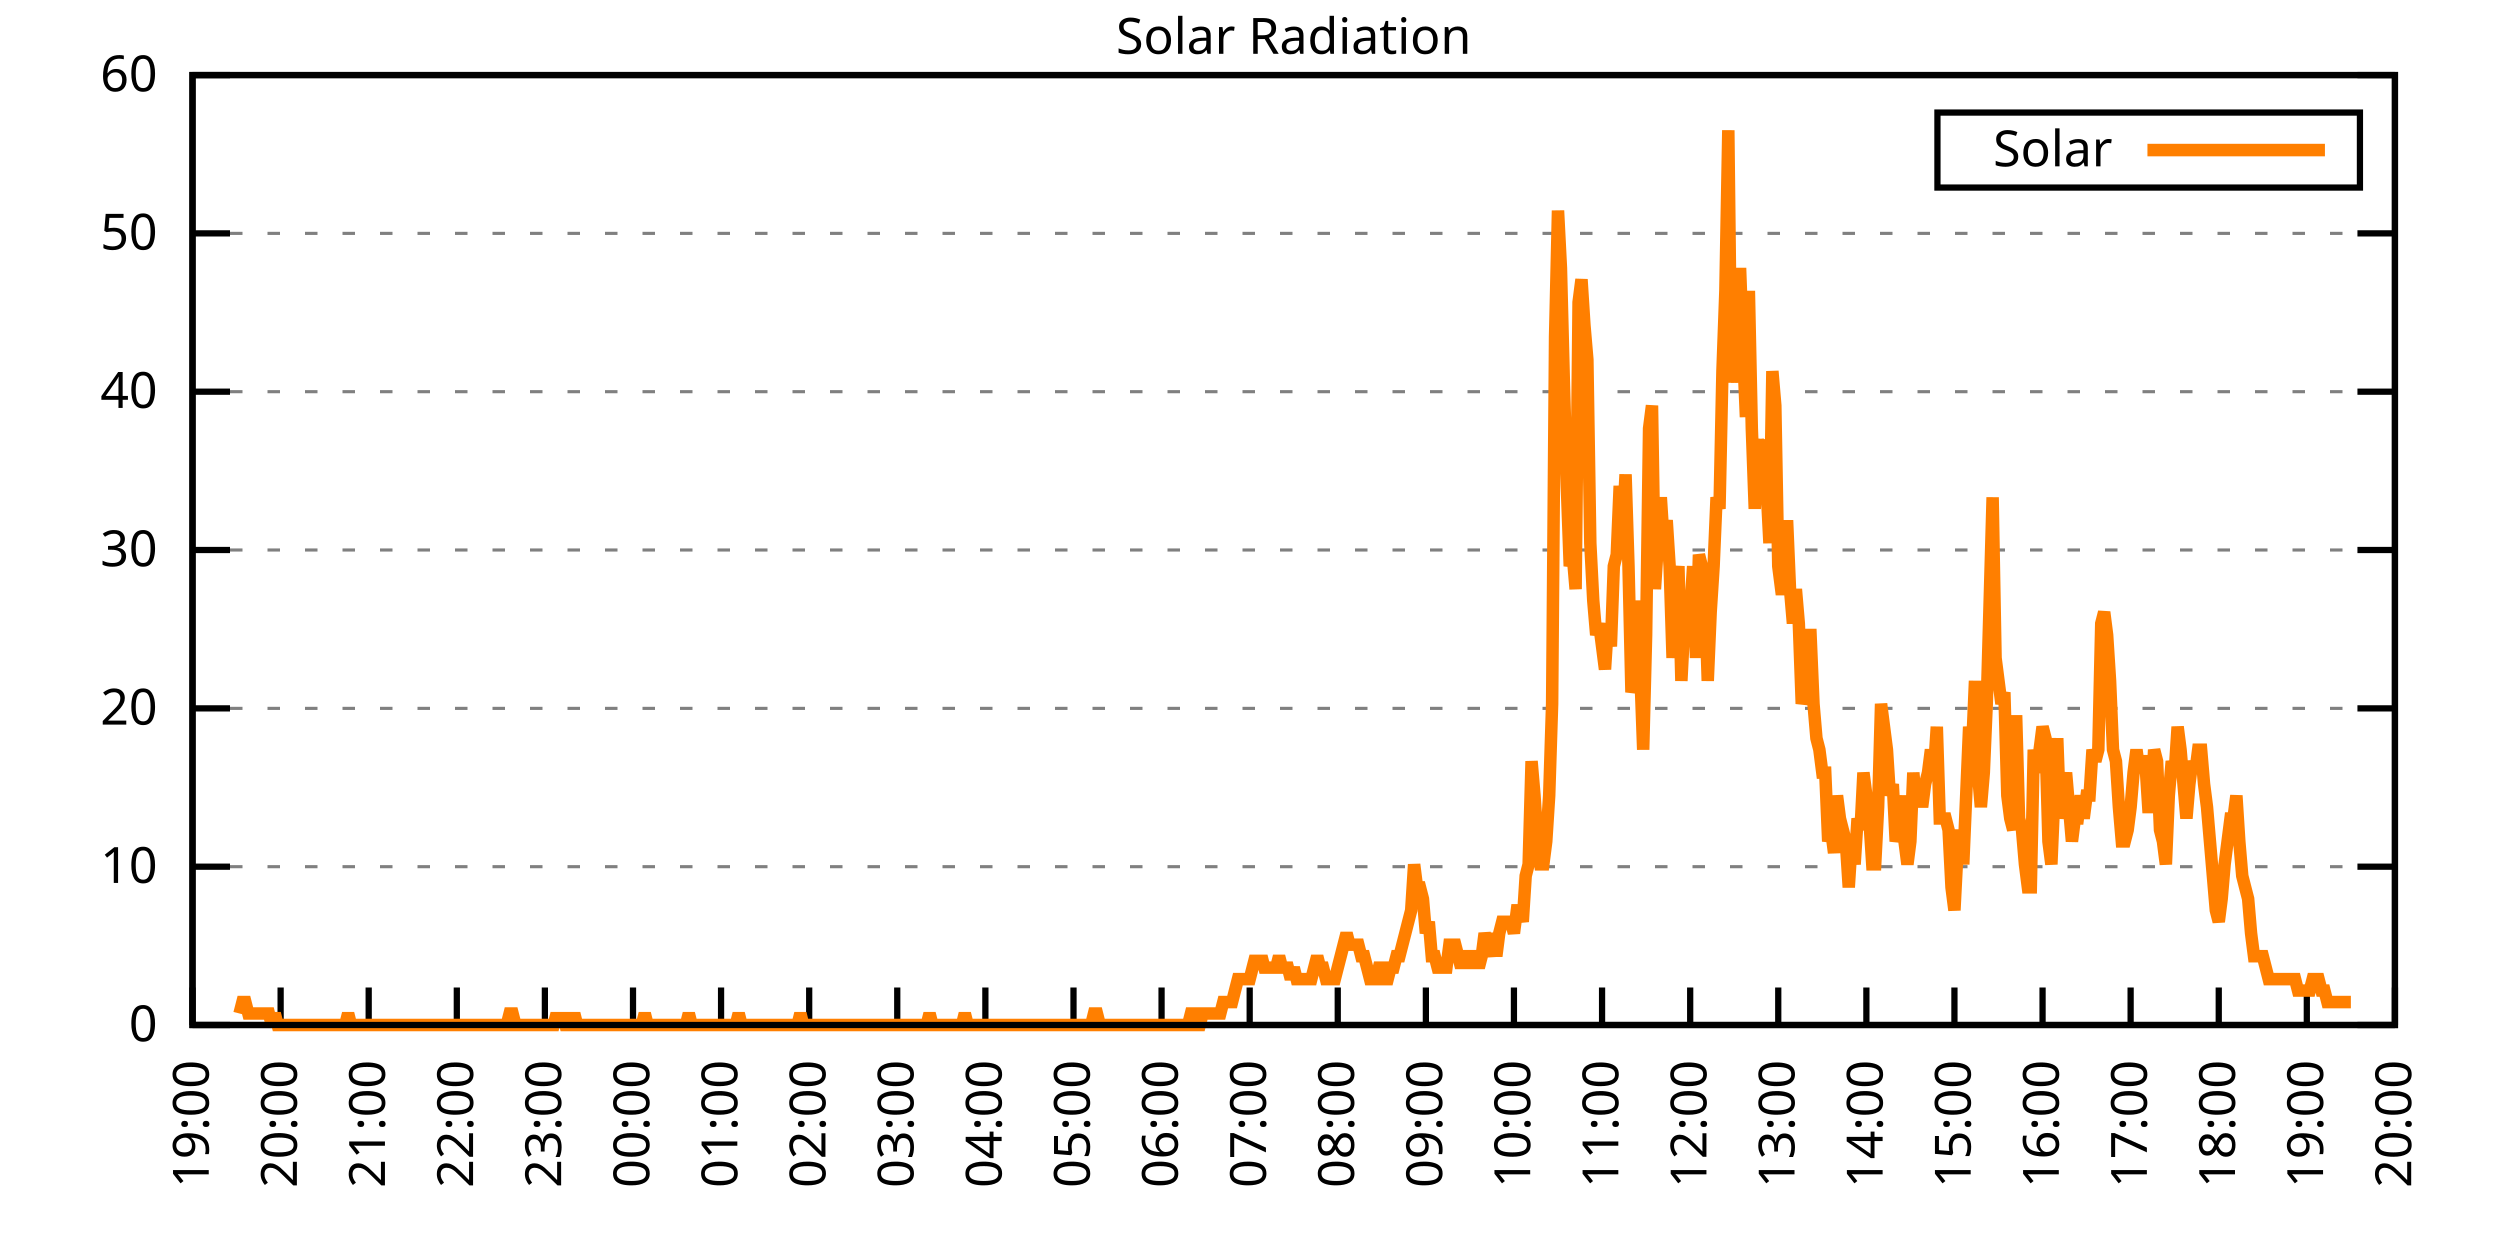
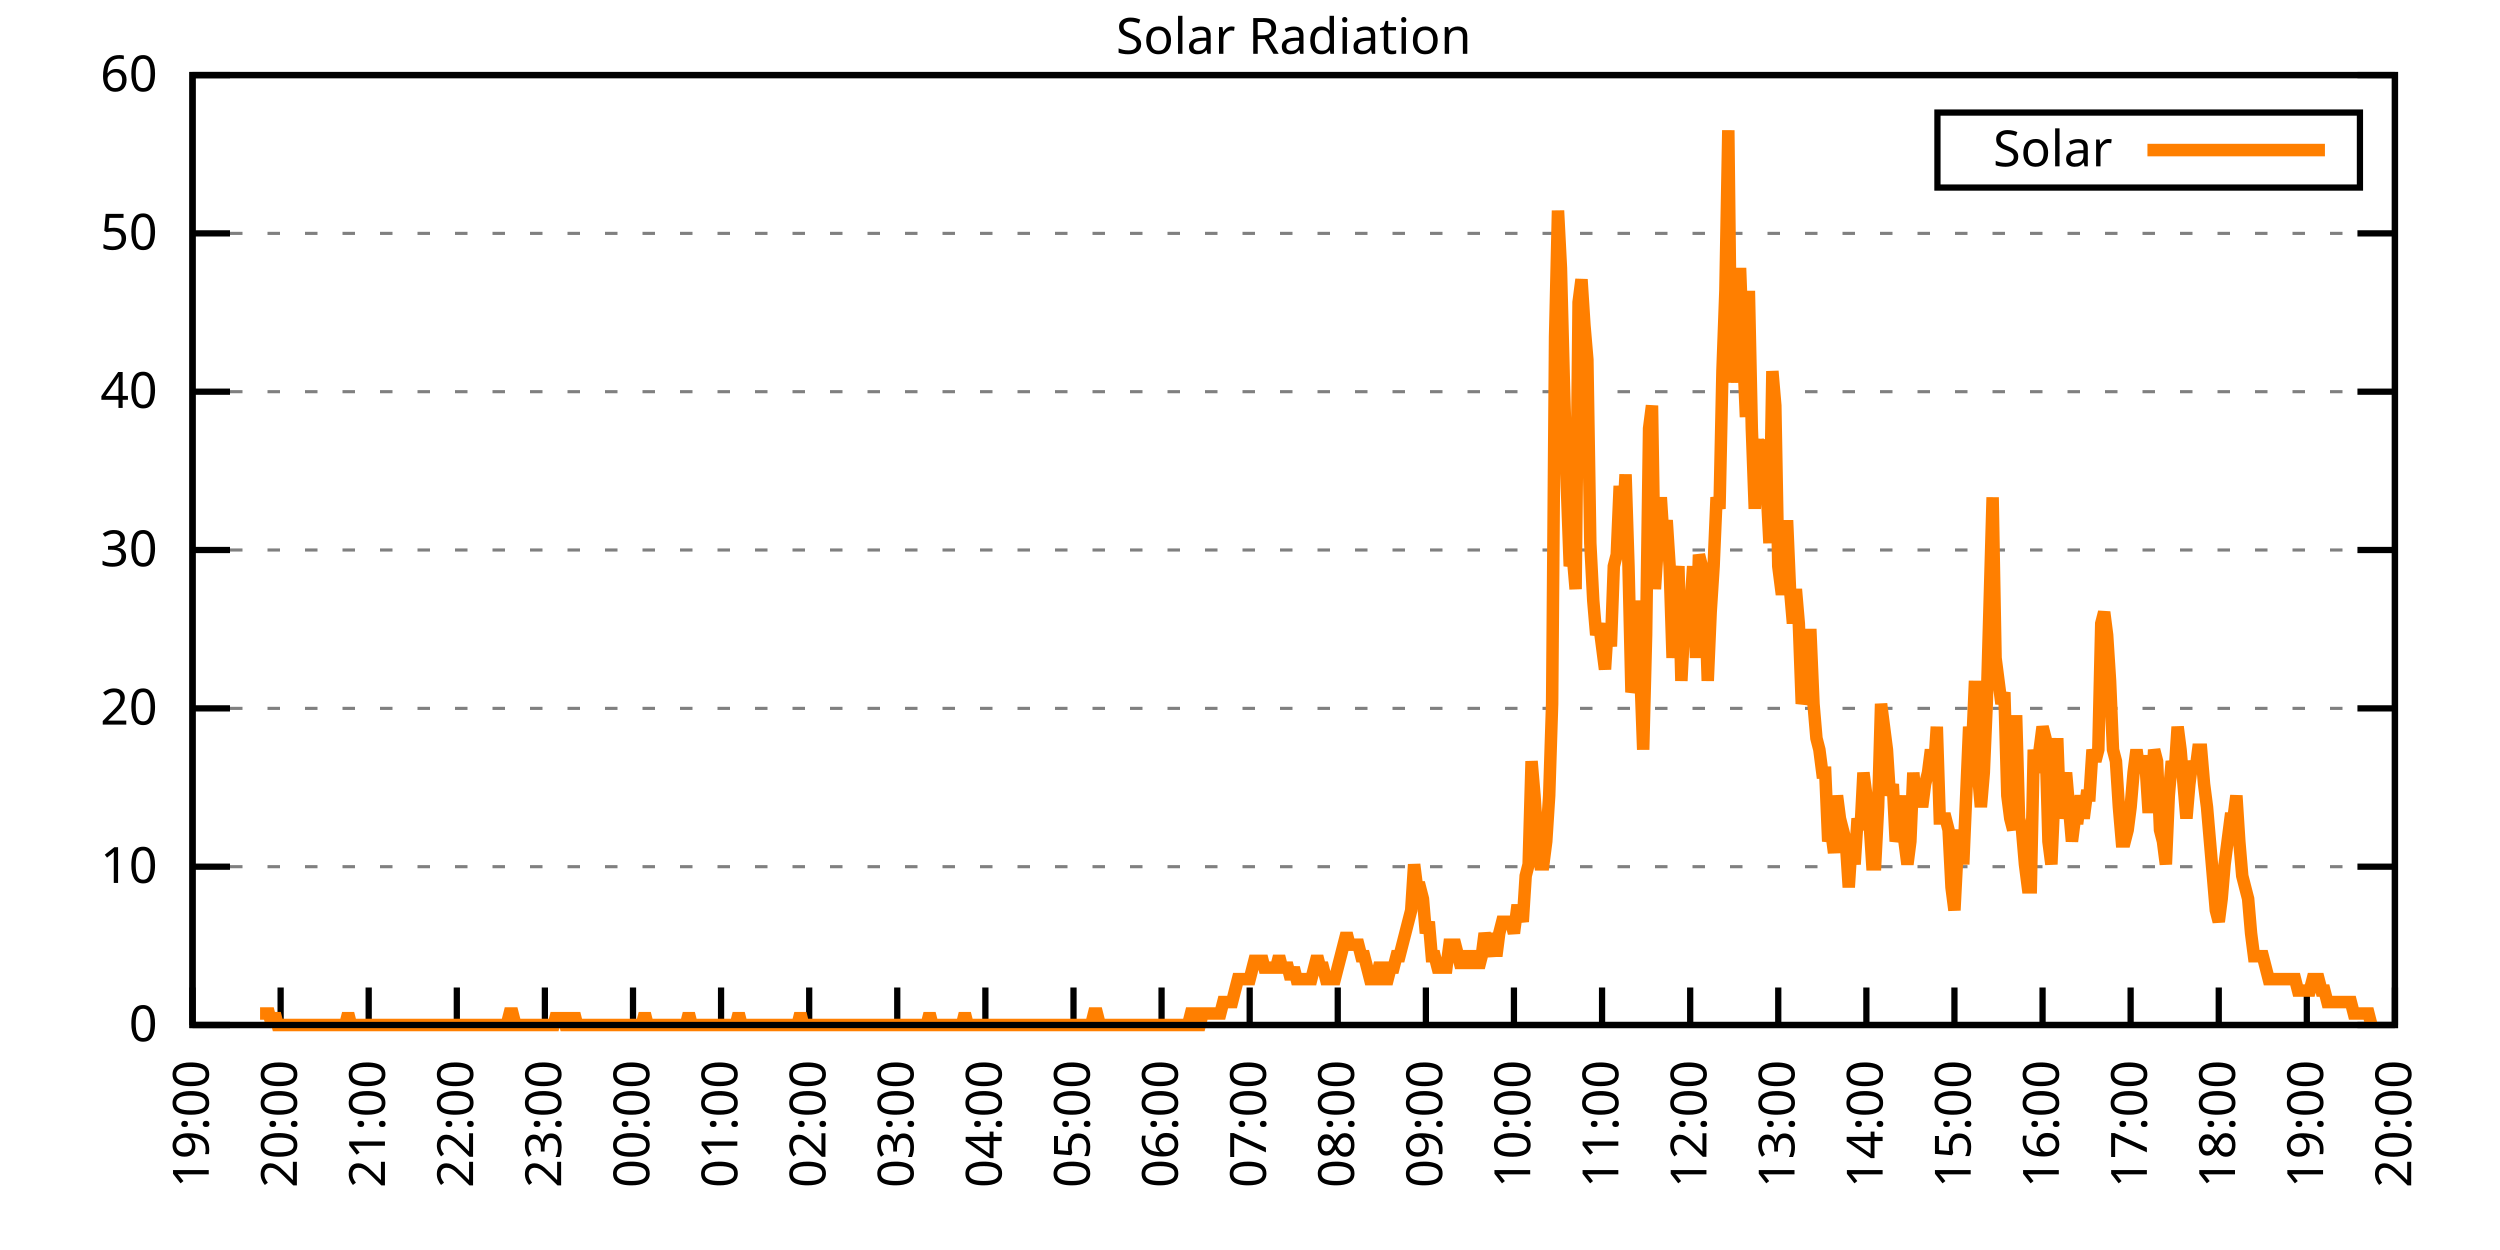
<svg xmlns="http://www.w3.org/2000/svg" xmlns:xlink="http://www.w3.org/1999/xlink" width="400" height="200" viewBox="0 0 400 200">
  <g id="gnuplot_canvas">
    <rect x="0" y="0" width="400" height="200" fill="none" />
    <defs>
      <circle id="gpDot" r="0.5" stroke-width="0.5" stroke="currentColor" />
      <path id="gpPt0" stroke-width="0.333" stroke="currentColor" d="M-1,0 h2 M0,-1 v2" />
      <path id="gpPt1" stroke-width="0.333" stroke="currentColor" d="M-1,-1 L1,1 M1,-1 L-1,1" />
      <path id="gpPt2" stroke-width="0.333" stroke="currentColor" d="M-1,0 L1,0 M0,-1 L0,1 M-1,-1 L1,1 M-1,1 L1,-1" />
      <rect id="gpPt3" stroke-width="0.333" stroke="currentColor" x="-1" y="-1" width="2" height="2" />
      <rect id="gpPt4" stroke-width="0.333" stroke="currentColor" fill="currentColor" x="-1" y="-1" width="2" height="2" />
      <circle id="gpPt5" stroke-width="0.333" stroke="currentColor" cx="0" cy="0" r="1" />
      <use xlink:href="#gpPt5" id="gpPt6" fill="currentColor" stroke="none" />
      <path id="gpPt7" stroke-width="0.333" stroke="currentColor" d="M0,-1.33 L-1.33,0.67 L1.33,0.67 z" />
      <use xlink:href="#gpPt7" id="gpPt8" fill="currentColor" stroke="none" />
      <use xlink:href="#gpPt7" id="gpPt9" stroke="currentColor" transform="rotate(180)" />
      <use xlink:href="#gpPt9" id="gpPt10" fill="currentColor" stroke="none" />
      <use xlink:href="#gpPt3" id="gpPt11" stroke="currentColor" transform="rotate(45)" />
      <use xlink:href="#gpPt11" id="gpPt12" fill="currentColor" stroke="none" />
      <path id="gpPt13" stroke-width="0.333" stroke="currentColor" d="M0,1.330 L1.265,0.411 L0.782,-1.067 L-0.782,-1.076 L-1.265,0.411 z" />
      <use xlink:href="#gpPt13" id="gpPt14" fill="currentColor" stroke="none" />
      <filter id="textbox" filterUnits="objectBoundingBox" x="0" y="0" height="1" width="1">
        <feFlood flood-color="white" flood-opacity="1" result="bgnd" />
        <feComposite in="SourceGraphic" in2="bgnd" operator="atop" />
      </filter>
      <filter id="greybox" filterUnits="objectBoundingBox" x="0" y="0" height="1" width="1">
        <feFlood flood-color="lightgrey" flood-opacity="1" result="grey" />
        <feComposite in="SourceGraphic" in2="grey" operator="atop" />
      </filter>
    </defs>
    <g fill="none" color="white" stroke="currentColor" stroke-width="1.00" stroke-linecap="butt" stroke-linejoin="miter">
</g>
    <g fill="none" color="black" stroke="currentColor" stroke-width="1.00" stroke-linecap="butt" stroke-linejoin="miter">
      <g stroke="none" shape-rendering="crispEdges">
        <polygon fill="rgb(255, 255, 255)" points="30.80,164.00 383.18,164.00 383.18,12.02 30.80,12.02 " />
      </g>
    </g>
    <g fill="none" color="black" stroke="currentColor" stroke-width="1.00" stroke-linecap="butt" stroke-linejoin="miter">
</g>
    <g fill="none" color="black" stroke="black" stroke-width="0.50" stroke-linecap="butt" stroke-linejoin="miter">
</g>
    <g fill="none" color="gray" stroke="currentColor" stroke-width="0.50" stroke-linecap="butt" stroke-linejoin="miter">
      <path stroke="gray" stroke-dasharray="2,4" class="gridline" d="M30.80,164.00 L383.19,164.00  " />
    </g>
    <g fill="none" color="gray" stroke="gray" stroke-width="1.00" stroke-linecap="butt" stroke-linejoin="miter">
</g>
    <g fill="none" color="black" stroke="currentColor" stroke-width="1.00" stroke-linecap="butt" stroke-linejoin="miter">
      <path stroke="black" d="M30.80,164.00 L36.80,164.00 M383.19,164.00 L377.19,164.00  " />
      <g transform="translate(25.20,166.60)" stroke="none" fill="black" font-family="Sans" font-size="8.00" text-anchor="end">
        <text>
          <tspan font-family="Sans"> 0</tspan>
        </text>
      </g>
    </g>
    <g fill="none" color="black" stroke="currentColor" stroke-width="1.00" stroke-linecap="butt" stroke-linejoin="miter">
</g>
    <g fill="none" color="black" stroke="black" stroke-width="0.50" stroke-linecap="butt" stroke-linejoin="miter">
</g>
    <g fill="none" color="gray" stroke="currentColor" stroke-width="0.50" stroke-linecap="butt" stroke-linejoin="miter">
      <path stroke="gray" stroke-dasharray="2,4" class="gridline" d="M30.80,138.67 L383.19,138.67  " />
    </g>
    <g fill="none" color="gray" stroke="gray" stroke-width="1.00" stroke-linecap="butt" stroke-linejoin="miter">
</g>
    <g fill="none" color="black" stroke="currentColor" stroke-width="1.00" stroke-linecap="butt" stroke-linejoin="miter">
      <path stroke="black" d="M30.80,138.67 L36.80,138.67 M383.19,138.67 L377.19,138.67  " />
      <g transform="translate(25.20,141.27)" stroke="none" fill="black" font-family="Sans" font-size="8.00" text-anchor="end">
        <text>
          <tspan font-family="Sans"> 10</tspan>
        </text>
      </g>
    </g>
    <g fill="none" color="black" stroke="currentColor" stroke-width="1.00" stroke-linecap="butt" stroke-linejoin="miter">
</g>
    <g fill="none" color="black" stroke="black" stroke-width="0.50" stroke-linecap="butt" stroke-linejoin="miter">
</g>
    <g fill="none" color="gray" stroke="currentColor" stroke-width="0.50" stroke-linecap="butt" stroke-linejoin="miter">
      <path stroke="gray" stroke-dasharray="2,4" class="gridline" d="M30.80,113.34 L383.19,113.34  " />
    </g>
    <g fill="none" color="gray" stroke="gray" stroke-width="1.00" stroke-linecap="butt" stroke-linejoin="miter">
</g>
    <g fill="none" color="black" stroke="currentColor" stroke-width="1.00" stroke-linecap="butt" stroke-linejoin="miter">
      <path stroke="black" d="M30.80,113.34 L36.80,113.34 M383.19,113.34 L377.19,113.34  " />
      <g transform="translate(25.20,115.94)" stroke="none" fill="black" font-family="Sans" font-size="8.00" text-anchor="end">
        <text>
          <tspan font-family="Sans"> 20</tspan>
        </text>
      </g>
    </g>
    <g fill="none" color="black" stroke="currentColor" stroke-width="1.00" stroke-linecap="butt" stroke-linejoin="miter">
</g>
    <g fill="none" color="black" stroke="black" stroke-width="0.50" stroke-linecap="butt" stroke-linejoin="miter">
</g>
    <g fill="none" color="gray" stroke="currentColor" stroke-width="0.50" stroke-linecap="butt" stroke-linejoin="miter">
      <path stroke="gray" stroke-dasharray="2,4" class="gridline" d="M30.80,88.00 L383.19,88.00  " />
    </g>
    <g fill="none" color="gray" stroke="gray" stroke-width="1.00" stroke-linecap="butt" stroke-linejoin="miter">
</g>
    <g fill="none" color="black" stroke="currentColor" stroke-width="1.00" stroke-linecap="butt" stroke-linejoin="miter">
      <path stroke="black" d="M30.80,88.00 L36.80,88.00 M383.19,88.00 L377.19,88.00  " />
      <g transform="translate(25.20,90.60)" stroke="none" fill="black" font-family="Sans" font-size="8.00" text-anchor="end">
        <text>
          <tspan font-family="Sans"> 30</tspan>
        </text>
      </g>
    </g>
    <g fill="none" color="black" stroke="currentColor" stroke-width="1.00" stroke-linecap="butt" stroke-linejoin="miter">
</g>
    <g fill="none" color="black" stroke="black" stroke-width="0.50" stroke-linecap="butt" stroke-linejoin="miter">
</g>
    <g fill="none" color="gray" stroke="currentColor" stroke-width="0.50" stroke-linecap="butt" stroke-linejoin="miter">
      <path stroke="gray" stroke-dasharray="2,4" class="gridline" d="M30.80,62.67 L383.19,62.67  " />
    </g>
    <g fill="none" color="gray" stroke="gray" stroke-width="1.00" stroke-linecap="butt" stroke-linejoin="miter">
</g>
    <g fill="none" color="black" stroke="currentColor" stroke-width="1.00" stroke-linecap="butt" stroke-linejoin="miter">
      <path stroke="black" d="M30.80,62.67 L36.80,62.67 M383.19,62.67 L377.19,62.67  " />
      <g transform="translate(25.20,65.27)" stroke="none" fill="black" font-family="Sans" font-size="8.00" text-anchor="end">
        <text>
          <tspan font-family="Sans"> 40</tspan>
        </text>
      </g>
    </g>
    <g fill="none" color="black" stroke="currentColor" stroke-width="1.00" stroke-linecap="butt" stroke-linejoin="miter">
</g>
    <g fill="none" color="black" stroke="black" stroke-width="0.50" stroke-linecap="butt" stroke-linejoin="miter">
</g>
    <g fill="none" color="gray" stroke="currentColor" stroke-width="0.50" stroke-linecap="butt" stroke-linejoin="miter">
      <path stroke="gray" stroke-dasharray="2,4" class="gridline" d="M30.80,37.34 L383.19,37.34  " />
    </g>
    <g fill="none" color="gray" stroke="gray" stroke-width="1.00" stroke-linecap="butt" stroke-linejoin="miter">
</g>
    <g fill="none" color="black" stroke="currentColor" stroke-width="1.00" stroke-linecap="butt" stroke-linejoin="miter">
      <path stroke="black" d="M30.80,37.34 L36.80,37.34 M383.19,37.34 L377.19,37.34  " />
      <g transform="translate(25.20,39.94)" stroke="none" fill="black" font-family="Sans" font-size="8.00" text-anchor="end">
        <text>
          <tspan font-family="Sans"> 50</tspan>
        </text>
      </g>
    </g>
    <g fill="none" color="black" stroke="currentColor" stroke-width="1.00" stroke-linecap="butt" stroke-linejoin="miter">
</g>
    <g fill="none" color="black" stroke="black" stroke-width="0.50" stroke-linecap="butt" stroke-linejoin="miter">
</g>
    <g fill="none" color="gray" stroke="currentColor" stroke-width="0.50" stroke-linecap="butt" stroke-linejoin="miter">
      <path stroke="gray" stroke-dasharray="2,4" class="gridline" d="M30.80,12.01 L383.19,12.01  " />
    </g>
    <g fill="none" color="gray" stroke="gray" stroke-width="1.00" stroke-linecap="butt" stroke-linejoin="miter">
</g>
    <g fill="none" color="black" stroke="currentColor" stroke-width="1.00" stroke-linecap="butt" stroke-linejoin="miter">
      <path stroke="black" d="M30.80,12.01 L36.80,12.01 M383.19,12.01 L377.19,12.01  " />
      <g transform="translate(25.20,14.61)" stroke="none" fill="black" font-family="Sans" font-size="8.00" text-anchor="end">
        <text>
          <tspan font-family="Sans"> 60</tspan>
        </text>
      </g>
    </g>
    <g fill="none" color="black" stroke="currentColor" stroke-width="1.00" stroke-linecap="butt" stroke-linejoin="miter">
      <path stroke="black" d="M30.80,164.00 L30.80,158.00  " />
      <g transform="translate(33.40,169.60) rotate(270.00)" stroke="none" fill="black" font-family="Sans" font-size="8.00" text-anchor="end">
        <text>
          <tspan font-family="Sans">19:00</tspan>
        </text>
      </g>
    </g>
    <g fill="none" color="black" stroke="currentColor" stroke-width="1.00" stroke-linecap="butt" stroke-linejoin="miter">
      <path stroke="black" d="M44.90,164.00 L44.90,158.00  " />
      <g transform="translate(47.50,169.60) rotate(270.00)" stroke="none" fill="black" font-family="Sans" font-size="8.00" text-anchor="end">
        <text>
          <tspan font-family="Sans">20:00</tspan>
        </text>
      </g>
    </g>
    <g fill="none" color="black" stroke="currentColor" stroke-width="1.00" stroke-linecap="butt" stroke-linejoin="miter">
      <path stroke="black" d="M58.99,164.00 L58.99,158.00  " />
      <g transform="translate(61.59,169.60) rotate(270.00)" stroke="none" fill="black" font-family="Sans" font-size="8.00" text-anchor="end">
        <text>
          <tspan font-family="Sans">21:00</tspan>
        </text>
      </g>
    </g>
    <g fill="none" color="black" stroke="currentColor" stroke-width="1.00" stroke-linecap="butt" stroke-linejoin="miter">
      <path stroke="black" d="M73.09,164.00 L73.09,158.00  " />
      <g transform="translate(75.69,169.60) rotate(270.00)" stroke="none" fill="black" font-family="Sans" font-size="8.00" text-anchor="end">
        <text>
          <tspan font-family="Sans">22:00</tspan>
        </text>
      </g>
    </g>
    <g fill="none" color="black" stroke="currentColor" stroke-width="1.00" stroke-linecap="butt" stroke-linejoin="miter">
      <path stroke="black" d="M87.18,164.00 L87.18,158.00  " />
      <g transform="translate(89.78,169.60) rotate(270.00)" stroke="none" fill="black" font-family="Sans" font-size="8.00" text-anchor="end">
        <text>
          <tspan font-family="Sans">23:00</tspan>
        </text>
      </g>
    </g>
    <g fill="none" color="black" stroke="currentColor" stroke-width="1.00" stroke-linecap="butt" stroke-linejoin="miter">
      <path stroke="black" d="M101.28,164.00 L101.28,158.00  " />
      <g transform="translate(103.88,169.60) rotate(270.00)" stroke="none" fill="black" font-family="Sans" font-size="8.00" text-anchor="end">
        <text>
          <tspan font-family="Sans">00:00</tspan>
        </text>
      </g>
    </g>
    <g fill="none" color="black" stroke="currentColor" stroke-width="1.00" stroke-linecap="butt" stroke-linejoin="miter">
      <path stroke="black" d="M115.37,164.00 L115.37,158.00  " />
      <g transform="translate(117.97,169.60) rotate(270.00)" stroke="none" fill="black" font-family="Sans" font-size="8.00" text-anchor="end">
        <text>
          <tspan font-family="Sans">01:00</tspan>
        </text>
      </g>
    </g>
    <g fill="none" color="black" stroke="currentColor" stroke-width="1.00" stroke-linecap="butt" stroke-linejoin="miter">
      <path stroke="black" d="M129.47,164.00 L129.47,158.00  " />
      <g transform="translate(132.07,169.60) rotate(270.00)" stroke="none" fill="black" font-family="Sans" font-size="8.00" text-anchor="end">
        <text>
          <tspan font-family="Sans">02:00</tspan>
        </text>
      </g>
    </g>
    <g fill="none" color="black" stroke="currentColor" stroke-width="1.00" stroke-linecap="butt" stroke-linejoin="miter">
      <path stroke="black" d="M143.56,164.00 L143.56,158.00  " />
      <g transform="translate(146.16,169.60) rotate(270.00)" stroke="none" fill="black" font-family="Sans" font-size="8.00" text-anchor="end">
        <text>
          <tspan font-family="Sans">03:00</tspan>
        </text>
      </g>
    </g>
    <g fill="none" color="black" stroke="currentColor" stroke-width="1.00" stroke-linecap="butt" stroke-linejoin="miter">
      <path stroke="black" d="M157.66,164.00 L157.66,158.00  " />
      <g transform="translate(160.26,169.60) rotate(270.00)" stroke="none" fill="black" font-family="Sans" font-size="8.00" text-anchor="end">
        <text>
          <tspan font-family="Sans">04:00</tspan>
        </text>
      </g>
    </g>
    <g fill="none" color="black" stroke="currentColor" stroke-width="1.00" stroke-linecap="butt" stroke-linejoin="miter">
      <path stroke="black" d="M171.76,164.00 L171.76,158.00  " />
      <g transform="translate(174.36,169.60) rotate(270.00)" stroke="none" fill="black" font-family="Sans" font-size="8.00" text-anchor="end">
        <text>
          <tspan font-family="Sans">05:00</tspan>
        </text>
      </g>
    </g>
    <g fill="none" color="black" stroke="currentColor" stroke-width="1.00" stroke-linecap="butt" stroke-linejoin="miter">
      <path stroke="black" d="M185.85,164.00 L185.85,158.00  " />
      <g transform="translate(188.45,169.60) rotate(270.00)" stroke="none" fill="black" font-family="Sans" font-size="8.00" text-anchor="end">
        <text>
          <tspan font-family="Sans">06:00</tspan>
        </text>
      </g>
    </g>
    <g fill="none" color="black" stroke="currentColor" stroke-width="1.00" stroke-linecap="butt" stroke-linejoin="miter">
      <path stroke="black" d="M199.95,164.00 L199.95,158.00  " />
      <g transform="translate(202.55,169.60) rotate(270.00)" stroke="none" fill="black" font-family="Sans" font-size="8.00" text-anchor="end">
        <text>
          <tspan font-family="Sans">07:00</tspan>
        </text>
      </g>
    </g>
    <g fill="none" color="black" stroke="currentColor" stroke-width="1.00" stroke-linecap="butt" stroke-linejoin="miter">
      <path stroke="black" d="M214.04,164.00 L214.04,158.00  " />
      <g transform="translate(216.64,169.60) rotate(270.00)" stroke="none" fill="black" font-family="Sans" font-size="8.00" text-anchor="end">
        <text>
          <tspan font-family="Sans">08:00</tspan>
        </text>
      </g>
    </g>
    <g fill="none" color="black" stroke="currentColor" stroke-width="1.00" stroke-linecap="butt" stroke-linejoin="miter">
      <path stroke="black" d="M228.14,164.00 L228.14,158.00  " />
      <g transform="translate(230.74,169.60) rotate(270.00)" stroke="none" fill="black" font-family="Sans" font-size="8.00" text-anchor="end">
        <text>
          <tspan font-family="Sans">09:00</tspan>
        </text>
      </g>
    </g>
    <g fill="none" color="black" stroke="currentColor" stroke-width="1.00" stroke-linecap="butt" stroke-linejoin="miter">
      <path stroke="black" d="M242.23,164.00 L242.23,158.00  " />
      <g transform="translate(244.83,169.60) rotate(270.00)" stroke="none" fill="black" font-family="Sans" font-size="8.00" text-anchor="end">
        <text>
          <tspan font-family="Sans">10:00</tspan>
        </text>
      </g>
    </g>
    <g fill="none" color="black" stroke="currentColor" stroke-width="1.00" stroke-linecap="butt" stroke-linejoin="miter">
      <path stroke="black" d="M256.33,164.00 L256.33,158.00  " />
      <g transform="translate(258.93,169.60) rotate(270.00)" stroke="none" fill="black" font-family="Sans" font-size="8.00" text-anchor="end">
        <text>
          <tspan font-family="Sans">11:00</tspan>
        </text>
      </g>
    </g>
    <g fill="none" color="black" stroke="currentColor" stroke-width="1.00" stroke-linecap="butt" stroke-linejoin="miter">
      <path stroke="black" d="M270.43,164.00 L270.43,158.00  " />
      <g transform="translate(273.03,169.60) rotate(270.00)" stroke="none" fill="black" font-family="Sans" font-size="8.00" text-anchor="end">
        <text>
          <tspan font-family="Sans">12:00</tspan>
        </text>
      </g>
    </g>
    <g fill="none" color="black" stroke="currentColor" stroke-width="1.00" stroke-linecap="butt" stroke-linejoin="miter">
      <path stroke="black" d="M284.52,164.00 L284.52,158.00  " />
      <g transform="translate(287.12,169.60) rotate(270.00)" stroke="none" fill="black" font-family="Sans" font-size="8.00" text-anchor="end">
        <text>
          <tspan font-family="Sans">13:00</tspan>
        </text>
      </g>
    </g>
    <g fill="none" color="black" stroke="currentColor" stroke-width="1.00" stroke-linecap="butt" stroke-linejoin="miter">
      <path stroke="black" d="M298.62,164.00 L298.62,158.00  " />
      <g transform="translate(301.22,169.60) rotate(270.00)" stroke="none" fill="black" font-family="Sans" font-size="8.00" text-anchor="end">
        <text>
          <tspan font-family="Sans">14:00</tspan>
        </text>
      </g>
    </g>
    <g fill="none" color="black" stroke="currentColor" stroke-width="1.00" stroke-linecap="butt" stroke-linejoin="miter">
      <path stroke="black" d="M312.71,164.00 L312.71,158.00  " />
      <g transform="translate(315.31,169.60) rotate(270.00)" stroke="none" fill="black" font-family="Sans" font-size="8.00" text-anchor="end">
        <text>
          <tspan font-family="Sans">15:00</tspan>
        </text>
      </g>
    </g>
    <g fill="none" color="black" stroke="currentColor" stroke-width="1.00" stroke-linecap="butt" stroke-linejoin="miter">
      <path stroke="black" d="M326.81,164.00 L326.81,158.00  " />
      <g transform="translate(329.41,169.60) rotate(270.00)" stroke="none" fill="black" font-family="Sans" font-size="8.00" text-anchor="end">
        <text>
          <tspan font-family="Sans">16:00</tspan>
        </text>
      </g>
    </g>
    <g fill="none" color="black" stroke="currentColor" stroke-width="1.00" stroke-linecap="butt" stroke-linejoin="miter">
      <path stroke="black" d="M340.90,164.00 L340.90,158.00  " />
      <g transform="translate(343.50,169.60) rotate(270.00)" stroke="none" fill="black" font-family="Sans" font-size="8.00" text-anchor="end">
        <text>
          <tspan font-family="Sans">17:00</tspan>
        </text>
      </g>
    </g>
    <g fill="none" color="black" stroke="currentColor" stroke-width="1.00" stroke-linecap="butt" stroke-linejoin="miter">
      <path stroke="black" d="M355.00,164.00 L355.00,158.00  " />
      <g transform="translate(357.60,169.60) rotate(270.00)" stroke="none" fill="black" font-family="Sans" font-size="8.00" text-anchor="end">
        <text>
          <tspan font-family="Sans">18:00</tspan>
        </text>
      </g>
    </g>
    <g fill="none" color="black" stroke="currentColor" stroke-width="1.00" stroke-linecap="butt" stroke-linejoin="miter">
      <path stroke="black" d="M369.09,164.00 L369.09,158.00  " />
      <g transform="translate(371.69,169.60) rotate(270.00)" stroke="none" fill="black" font-family="Sans" font-size="8.00" text-anchor="end">
        <text>
          <tspan font-family="Sans">19:00</tspan>
        </text>
      </g>
    </g>
    <g fill="none" color="black" stroke="currentColor" stroke-width="1.00" stroke-linecap="butt" stroke-linejoin="miter">
      <path stroke="black" d="M383.19,164.00 L383.19,158.00  " />
      <g transform="translate(385.79,169.60) rotate(270.00)" stroke="none" fill="black" font-family="Sans" font-size="8.00" text-anchor="end">
        <text>
          <tspan font-family="Sans">20:00</tspan>
        </text>
      </g>
    </g>
    <g fill="none" color="black" stroke="currentColor" stroke-width="1.00" stroke-linecap="butt" stroke-linejoin="miter">
</g>
    <g fill="none" color="black" stroke="currentColor" stroke-width="1.00" stroke-linecap="butt" stroke-linejoin="miter">
      <path stroke="black" d="M30.80,12.01 L30.80,164.00 L383.19,164.00 L383.19,12.01 L30.80,12.01 Z  " />
    </g>
    <g fill="none" color="black" stroke="currentColor" stroke-width="1.00" stroke-linecap="butt" stroke-linejoin="miter">
</g>
    <g fill="none" color="black" stroke="currentColor" stroke-width="1.00" stroke-linecap="butt" stroke-linejoin="miter">
      <path stroke="black" d="M309.99,30.01 L309.99,18.01 L377.59,18.01 L377.59,30.01 L309.99,30.01 Z  " />
    </g>
    <g id="Solar_Radiation_plot_1">
      <g fill="none" color="white" stroke="black" stroke-width="2.00" stroke-linecap="butt" stroke-linejoin="miter">
</g>
      <g fill="none" color="black" stroke="currentColor" stroke-width="2.00" stroke-linecap="butt" stroke-linejoin="miter">
        <g transform="translate(337.99,26.61)" stroke="none" fill="black" font-family="Sans" font-size="8.00" text-anchor="end">
          <text>
            <tspan font-family="Sans">Solar</tspan>
          </text>
        </g>
      </g>
      <g fill="none" color="black" stroke="currentColor" stroke-width="2.00" stroke-linecap="butt" stroke-linejoin="miter">
-         <path stroke="rgb(255, 127,   0)" d="M343.59,24.01 L371.99,24.01 M38.32,162.16 L38.79,160.33 L39.26,160.33 L39.73,162.16 L40.20,162.16 L40.67,162.16   L41.14,162.16 L41.61,162.16 L42.08,162.16 L42.55,162.16 L43.02,162.16 L43.49,164.00 L43.96,162.16 L44.43,164.00   L44.90,164.00 L45.37,164.00 L45.84,164.00 L46.31,164.00 L46.78,164.00 L47.24,164.00 L47.71,164.00 L48.18,164.00   L48.65,164.00 L49.12,164.00 L49.59,164.00 L50.06,164.00 L50.53,164.00 L51.00,164.00 L51.47,164.00 L51.94,164.00   L52.41,164.00 L52.88,164.00 L53.35,164.00 L53.82,164.00 L54.29,164.00 L54.76,164.00 L55.23,164.00 L55.70,162.16   L56.17,164.00 L56.64,164.00 L57.11,164.00 L57.58,164.00 L58.05,164.00 L58.52,164.00 L58.99,164.00 L59.46,164.00   L59.93,164.00 L60.40,164.00 L60.87,164.00 L61.34,164.00 L61.81,164.00 L62.28,164.00 L62.75,164.00 L63.22,164.00   L63.69,164.00 L64.16,164.00 L64.63,164.00 L65.10,164.00 L65.57,164.00 L66.04,164.00 L66.51,164.00 L66.98,164.00   L67.45,164.00 L67.92,164.00 L68.39,164.00 L68.86,164.00 L69.33,164.00 L69.80,164.00 L70.27,164.00 L70.74,164.00   L71.21,164.00 L71.68,164.00 L72.15,164.00 L72.62,164.00 L73.09,164.00 L73.56,164.00 L74.03,164.00 L74.50,164.00   L74.97,164.00 L75.44,164.00 L75.91,164.00 L76.38,164.00 L76.85,164.00 L77.32,164.00 L77.79,164.00 L78.26,164.00   L78.73,164.00 L79.19,164.00 L79.66,164.00 L80.13,164.00 L80.60,164.00 L81.07,164.00 L81.54,162.16 L82.01,162.16   L82.48,164.00 L82.95,164.00 L83.42,164.00 L83.89,164.00 L84.36,164.00 L84.83,164.00 L85.30,164.00 L85.77,164.00   L86.24,164.00 L86.71,164.00 L87.18,164.00 L87.65,164.00 L88.12,164.00 L88.59,164.00 L89.06,162.16 L89.53,164.00   L90.00,162.16 L90.47,164.00 L90.94,164.00 L91.41,164.00 L91.88,162.16 L92.35,164.00 L92.82,164.00 L93.29,164.00   L93.76,164.00 L94.23,164.00 L94.70,164.00 L95.17,164.00 L95.64,164.00 L96.11,164.00 L96.58,164.00 L97.05,164.00   L97.52,164.00 L97.99,164.00 L98.46,164.00 L98.93,164.00 L99.40,164.00 L99.87,164.00 L100.34,164.00 L100.81,164.00   L101.28,164.00 L101.75,164.00 L102.22,164.00 L102.69,164.00 L103.16,162.16 L103.63,164.00 L104.10,164.00 L104.57,164.00   L105.04,164.00 L105.51,164.00 L105.98,164.00 L106.45,164.00 L106.92,164.00 L107.39,164.00 L107.86,164.00 L108.33,164.00   L108.80,164.00 L109.27,164.00 L109.74,164.00 L110.21,162.16 L110.68,164.00 L111.14,164.00 L111.61,164.00 L112.08,164.00   L112.55,164.00 L113.02,164.00 L113.49,164.00 L113.96,164.00 L114.43,164.00 L114.90,164.00 L115.37,164.00 L115.84,164.00   L116.31,164.00 L116.78,164.00 L117.25,164.00 L117.72,164.00 L118.19,162.16 L118.66,164.00 L119.13,164.00 L119.60,164.00   L120.07,164.00 L120.54,164.00 L121.01,164.00 L121.48,164.00 L121.95,164.00 L122.42,164.00 L122.89,164.00 L123.36,164.00   L123.83,164.00 L124.30,164.00 L124.77,164.00 L125.24,164.00 L125.71,164.00 L126.18,164.00 L126.65,164.00 L127.12,164.00   L127.59,164.00 L128.06,162.16 L128.53,164.00 L129.00,164.00 L129.47,164.00 L129.94,164.00 L130.41,164.00 L130.88,164.00   L131.35,164.00 L131.82,164.00 L132.29,164.00 L132.76,164.00 L133.23,164.00 L133.70,164.00 L134.17,164.00 L134.64,164.00   L135.11,164.00 L135.58,164.00 L136.05,164.00 L136.52,164.00 L136.99,164.00 L137.46,164.00 L137.93,164.00 L138.40,164.00   L138.87,164.00 L139.34,164.00 L139.81,164.00 L140.28,164.00 L140.75,164.00 L141.22,164.00 L141.69,164.00 L142.16,164.00   L142.63,164.00 L143.09,164.00 L143.56,164.00 L144.03,164.00 L144.50,164.00 L144.97,164.00 L145.44,164.00 L145.91,164.00   L146.38,164.00 L146.85,164.00 L147.32,164.00 L147.79,164.00 L148.26,164.00 L148.73,162.16 L149.20,164.00 L149.67,164.00   L150.14,164.00 L150.61,164.00 L151.08,164.00 L151.55,164.00 L152.02,164.00 L152.49,164.00 L152.96,164.00 L153.43,164.00   L153.90,164.00 L154.37,162.16 L154.84,164.00 L155.31,164.00 L155.78,164.00 L156.25,164.00 L156.72,164.00 L157.19,164.00   L157.66,164.00 L158.13,164.00 L158.60,164.00 L159.07,164.00 L159.54,164.00 L160.01,164.00 L160.48,164.00 L160.95,164.00   L161.42,164.00 L161.89,164.00 L162.36,164.00 L162.83,164.00 L163.30,164.00 L163.77,164.00 L164.24,164.00 L164.71,164.00   L165.18,164.00 L165.65,164.00 L166.12,164.00 L166.59,164.00 L167.06,164.00 L167.53,164.00 L168.00,164.00 L168.47,164.00   L168.94,164.00 L169.41,164.00 L169.88,164.00 L170.35,164.00 L170.82,164.00 L171.29,164.00 L171.76,164.00 L172.23,164.00   L172.70,164.00 L173.17,164.00 L173.64,164.00 L174.11,164.00 L174.58,164.00 L175.04,162.16 L175.51,162.16 L175.98,164.00   L176.45,164.00 L176.92,164.00 L177.39,164.00 L177.86,164.00 L178.33,164.00 L178.80,164.00 L179.27,164.00 L179.74,164.00   L180.21,164.00 L180.68,164.00 L181.15,164.00 L181.62,164.00 L182.09,164.00 L182.56,164.00 L183.03,164.00 L183.50,164.00   L183.97,164.00 L184.44,164.00 L184.91,164.00 L185.38,164.00 L185.85,164.00 L186.32,164.00 L186.79,164.00 L187.26,164.00   L187.73,164.00 L188.20,164.00 L188.67,164.00 L189.14,164.00 L189.61,164.00 L190.08,164.00 L190.55,162.16 L191.02,162.16   L191.49,164.00 L191.96,164.00 L192.43,162.16 L192.90,162.16 L193.37,162.16 L193.84,162.16 L194.31,162.16 L194.78,162.16   L195.25,162.16 L195.72,160.33 L196.19,160.33 L196.66,160.33 L197.13,160.33 L197.60,158.49 L198.07,156.66 L198.54,156.66   L199.01,156.66 L199.48,156.66 L199.95,156.66 L200.42,154.82 L200.89,152.99 L201.36,154.82 L201.83,152.99 L202.30,154.82   L202.77,154.82 L203.24,154.82 L203.71,154.82 L204.18,154.82 L204.65,152.99 L205.12,154.82 L205.59,154.82 L206.06,154.82   L206.53,156.66 L207.00,154.82 L207.46,156.66 L207.93,156.66 L208.40,156.66 L208.87,156.66 L209.34,156.66 L209.81,156.66   L210.28,154.82 L210.75,152.99 L211.22,154.82 L211.69,154.82 L212.16,156.66 L212.63,156.66 L213.10,156.66 L213.57,156.66   L214.04,154.82 L214.51,152.99 L214.98,151.15 L215.45,149.32 L215.92,151.15 L216.39,151.15 L216.86,151.15 L217.33,151.15   L217.80,152.99 L218.27,152.99 L218.74,154.82 L219.21,156.66 L219.68,156.66 L220.15,156.66 L220.62,154.82 L221.09,154.82   L221.56,156.66 L222.03,156.66 L222.50,154.82 L222.97,154.82 L223.44,152.99 L223.91,152.99 L224.38,151.15 L224.85,149.32   L225.32,147.48 L225.79,145.65 L226.26,138.30 L226.73,141.98 L227.20,141.98 L227.67,143.81 L228.14,149.32 L228.61,147.48   L229.08,152.99 L229.55,152.99 L230.02,154.82 L230.49,154.82 L230.96,154.82 L231.43,154.82 L231.90,151.15 L232.37,151.15   L232.84,151.15 L233.31,152.99 L233.78,154.82 L234.25,152.99 L234.72,152.99 L235.19,154.82 L235.66,152.99 L236.13,152.99   L236.60,154.82 L237.07,152.99 L237.54,149.32 L238.01,151.15 L238.48,152.99 L238.95,149.32 L239.41,152.99 L239.88,149.32   L240.35,147.48 L240.82,147.48 L241.29,147.48 L241.76,147.48 L242.23,149.32 L242.70,145.65 L243.17,145.65 L243.64,147.48   L244.11,140.14 L244.58,138.30 L245.05,121.79 L245.52,127.29 L245.99,134.63 L246.46,138.30 L246.93,138.30 L247.40,134.63   L247.87,127.29 L248.34,112.61 L248.81,53.88 L249.28,33.69 L249.75,42.87 L250.22,61.22 L250.69,77.74 L251.16,90.59   L251.63,88.75 L252.10,94.26 L252.57,48.37 L253.04,44.70 L253.51,52.04 L253.98,57.55 L254.45,86.91 L254.92,96.09   L255.39,101.60 L255.86,99.76 L256.33,103.43 L256.80,107.10 L257.27,99.76 L257.74,103.43 L258.21,90.59 L258.68,88.75   L259.15,77.74 L259.62,85.08 L260.09,75.90 L260.56,90.59 L261.03,110.77 L261.50,108.94 L261.97,96.09 L262.44,107.10   L262.91,119.95 L263.38,101.60 L263.85,68.56 L264.32,64.89 L264.79,94.26 L265.26,86.91 L265.73,79.57 L266.20,86.91   L266.67,83.24 L267.14,90.59 L267.61,105.27 L268.08,94.26 L268.55,90.59 L269.02,108.94 L269.49,99.76 L269.96,99.76   L270.43,97.93 L270.90,90.59 L271.36,105.27 L271.83,88.75 L272.30,90.59 L272.77,94.26 L273.24,108.94 L273.71,97.93   L274.18,90.59 L274.65,79.57 L275.12,81.41 L275.59,59.38 L276.06,46.54 L276.53,20.84 L277.00,61.22 L277.47,52.04   L277.94,61.22 L278.41,42.87 L278.88,55.71 L279.35,66.73 L279.82,46.54 L280.29,68.56 L280.76,81.41 L281.23,70.40   L281.70,72.23 L282.17,70.40 L282.64,77.74 L283.11,86.91 L283.58,59.38 L284.05,64.89 L284.52,90.59 L284.99,94.26   L285.46,94.26 L285.93,83.24 L286.40,94.26 L286.87,99.76 L287.34,94.26 L287.81,99.76 L288.28,112.61 L288.75,110.77   L289.22,101.60 L289.69,101.60 L290.16,112.61 L290.63,118.12 L291.10,119.95 L291.57,123.62 L292.04,123.62 L292.51,134.63   L292.98,132.80 L293.45,136.47 L293.92,127.29 L294.39,130.96 L294.86,132.80 L295.33,134.63 L295.80,141.98 L296.27,134.63   L296.74,138.30 L297.21,130.96 L297.68,132.80 L298.15,123.62 L298.62,127.29 L299.09,130.96 L299.56,138.30 L300.03,138.30   L300.50,129.13 L300.97,112.61 L301.44,116.28 L301.91,119.95 L302.38,127.29 L302.85,125.46 L303.31,134.63 L303.78,132.80   L304.25,127.29 L304.72,134.63 L305.19,138.30 L305.66,134.63 L306.13,123.62 L306.60,129.13 L307.07,125.46 L307.54,129.13   L308.01,125.46 L308.48,123.62 L308.95,119.95 L309.42,123.62 L309.89,116.28 L310.36,130.96 L310.83,130.96 L311.30,130.96   L311.77,132.80 L312.24,141.98 L312.71,145.65 L313.18,136.47 L313.65,132.80 L314.12,138.30 L314.59,127.29 L315.06,116.28   L315.53,119.95 L316.00,108.94 L316.47,123.62 L316.94,129.13 L317.41,123.62 L317.88,112.61 L318.35,96.09 L318.82,79.57   L319.29,105.27 L319.76,108.94 L320.23,112.61 L320.70,110.77 L321.17,127.29 L321.64,130.96 L322.11,132.80 L322.58,114.44   L323.05,130.96 L323.52,132.80 L323.99,138.30 L324.46,141.98 L324.93,141.98 L325.40,119.95 L325.87,123.62 L326.34,119.95   L326.81,116.28 L327.28,118.12 L327.75,134.63 L328.22,138.30 L328.69,127.29 L329.16,118.12 L329.63,130.96 L330.10,127.29   L330.57,123.62 L331.04,129.13 L331.51,134.63 L331.98,130.96 L332.45,130.96 L332.92,127.29 L333.39,130.96 L333.86,127.29   L334.33,127.29 L334.80,119.95 L335.26,121.79 L335.73,119.95 L336.20,99.76 L336.67,97.93 L337.14,101.60 L337.61,108.94   L338.08,119.95 L338.55,121.79 L339.02,129.13 L339.49,134.63 L339.96,134.63 L340.43,132.80 L340.90,129.13 L341.37,123.62   L341.84,119.95 L342.31,123.62 L342.78,121.79 L343.25,121.79 L343.72,129.13 L344.19,129.13 L344.66,119.95 L345.13,121.79   L345.60,132.80 L346.07,134.63 L346.54,138.30 L347.01,127.29 L347.48,121.79 L347.95,123.62 L348.42,116.28 L348.89,119.95   L349.36,125.46 L349.83,130.96 L350.30,125.46 L350.77,121.79 L351.24,123.62 L351.71,119.95 L352.18,119.95 L352.65,125.46   L353.12,129.13 L353.59,134.63 L354.06,140.14 L354.53,145.65 L355.00,147.48 L355.47,143.81 L355.94,138.30 L356.41,134.63   L356.88,130.96 L357.35,130.96 L357.82,127.29 L358.29,134.63 L358.76,140.14 L359.23,141.98 L359.70,143.81 L360.17,149.32   L360.64,152.99 L361.11,152.99 L361.58,152.99 L362.05,152.99 L362.52,154.82 L362.99,156.66 L363.46,156.66 L363.93,156.66   L364.40,156.66 L364.87,156.66 L365.34,156.66 L365.81,156.66 L366.28,156.66 L366.75,156.66 L367.21,156.66 L367.68,158.49   L368.15,158.49 L368.62,158.49 L369.09,158.49 L369.56,158.49 L370.03,156.66 L370.50,156.66 L370.97,156.66 L371.44,158.49   L371.91,158.49 L372.38,160.33 L372.85,160.33 L373.32,160.33 L373.79,160.33 L374.26,160.33 L374.73,160.33 L375.20,160.33   L375.67,160.33 L376.14,160.33  " />
+         <path stroke="rgb(255, 127,   0)" d="M343.59,24.01 L371.99,24.01 M41.61,162.16 L42.08,162.16 L42.55,162.16 L43.02,162.16 L43.49,164.00 L43.96,162.16   L44.43,164.00 L44.90,164.00 L45.37,164.00 L45.84,164.00 L46.31,164.00 L46.78,164.00 L47.24,164.00 L47.71,164.00   L48.18,164.00 L48.65,164.00 L49.12,164.00 L49.59,164.00 L50.06,164.00 L50.53,164.00 L51.00,164.00 L51.47,164.00   L51.94,164.00 L52.41,164.00 L52.88,164.00 L53.35,164.00 L53.82,164.00 L54.29,164.00 L54.76,164.00 L55.23,164.00   L55.70,162.16 L56.17,164.00 L56.64,164.00 L57.11,164.00 L57.58,164.00 L58.05,164.00 L58.52,164.00 L58.99,164.00   L59.46,164.00 L59.93,164.00 L60.40,164.00 L60.87,164.00 L61.34,164.00 L61.81,164.00 L62.28,164.00 L62.75,164.00   L63.22,164.00 L63.69,164.00 L64.16,164.00 L64.63,164.00 L65.10,164.00 L65.57,164.00 L66.04,164.00 L66.51,164.00   L66.98,164.00 L67.45,164.00 L67.92,164.00 L68.39,164.00 L68.86,164.00 L69.33,164.00 L69.80,164.00 L70.27,164.00   L70.74,164.00 L71.21,164.00 L71.68,164.00 L72.15,164.00 L72.62,164.00 L73.09,164.00 L73.56,164.00 L74.03,164.00   L74.50,164.00 L74.97,164.00 L75.44,164.00 L75.91,164.00 L76.38,164.00 L76.85,164.00 L77.32,164.00 L77.79,164.00   L78.26,164.00 L78.73,164.00 L79.19,164.00 L79.66,164.00 L80.13,164.00 L80.60,164.00 L81.07,164.00 L81.54,162.16   L82.01,162.16 L82.48,164.00 L82.95,164.00 L83.42,164.00 L83.89,164.00 L84.36,164.00 L84.83,164.00 L85.30,164.00   L85.77,164.00 L86.24,164.00 L86.71,164.00 L87.18,164.00 L87.65,164.00 L88.12,164.00 L88.59,164.00 L89.06,162.16   L89.53,164.00 L90.00,162.16 L90.47,164.00 L90.94,164.00 L91.41,164.00 L91.88,162.16 L92.35,164.00 L92.82,164.00   L93.29,164.00 L93.76,164.00 L94.23,164.00 L94.70,164.00 L95.17,164.00 L95.64,164.00 L96.11,164.00 L96.58,164.00   L97.05,164.00 L97.52,164.00 L97.99,164.00 L98.46,164.00 L98.93,164.00 L99.40,164.00 L99.87,164.00 L100.34,164.00   L100.81,164.00 L101.28,164.00 L101.75,164.00 L102.22,164.00 L102.69,164.00 L103.16,162.16 L103.63,164.00 L104.10,164.00   L104.57,164.00 L105.04,164.00 L105.51,164.00 L105.98,164.00 L106.45,164.00 L106.92,164.00 L107.39,164.00 L107.86,164.00   L108.33,164.00 L108.80,164.00 L109.27,164.00 L109.74,164.00 L110.21,162.16 L110.68,164.00 L111.14,164.00 L111.61,164.00   L112.08,164.00 L112.55,164.00 L113.02,164.00 L113.49,164.00 L113.96,164.00 L114.43,164.00 L114.90,164.00 L115.37,164.00   L115.84,164.00 L116.31,164.00 L116.78,164.00 L117.25,164.00 L117.72,164.00 L118.19,162.16 L118.66,164.00 L119.13,164.00   L119.60,164.00 L120.07,164.00 L120.54,164.00 L121.01,164.00 L121.48,164.00 L121.95,164.00 L122.42,164.00 L122.89,164.00   L123.36,164.00 L123.83,164.00 L124.30,164.00 L124.77,164.00 L125.24,164.00 L125.71,164.00 L126.18,164.00 L126.65,164.00   L127.12,164.00 L127.59,164.00 L128.06,162.16 L128.53,164.00 L129.00,164.00 L129.47,164.00 L129.94,164.00 L130.41,164.00   L130.88,164.00 L131.35,164.00 L131.82,164.00 L132.29,164.00 L132.76,164.00 L133.23,164.00 L133.70,164.00 L134.17,164.00   L134.64,164.00 L135.11,164.00 L135.58,164.00 L136.05,164.00 L136.52,164.00 L136.99,164.00 L137.46,164.00 L137.93,164.00   L138.40,164.00 L138.87,164.00 L139.34,164.00 L139.81,164.00 L140.28,164.00 L140.75,164.00 L141.22,164.00 L141.69,164.00   L142.16,164.00 L142.63,164.00 L143.09,164.00 L143.56,164.00 L144.03,164.00 L144.50,164.00 L144.97,164.00 L145.44,164.00   L145.91,164.00 L146.38,164.00 L146.85,164.00 L147.32,164.00 L147.79,164.00 L148.26,164.00 L148.73,162.16 L149.20,164.00   L149.67,164.00 L150.14,164.00 L150.61,164.00 L151.08,164.00 L151.55,164.00 L152.02,164.00 L152.49,164.00 L152.96,164.00   L153.43,164.00 L153.90,164.00 L154.37,162.16 L154.84,164.00 L155.31,164.00 L155.78,164.00 L156.25,164.00 L156.72,164.00   L157.19,164.00 L157.66,164.00 L158.13,164.00 L158.60,164.00 L159.07,164.00 L159.54,164.00 L160.01,164.00 L160.48,164.00   L160.95,164.00 L161.42,164.00 L161.89,164.00 L162.36,164.00 L162.83,164.00 L163.30,164.00 L163.77,164.00 L164.24,164.00   L164.71,164.00 L165.18,164.00 L165.65,164.00 L166.12,164.00 L166.59,164.00 L167.06,164.00 L167.53,164.00 L168.00,164.00   L168.47,164.00 L168.94,164.00 L169.41,164.00 L169.88,164.00 L170.35,164.00 L170.82,164.00 L171.29,164.00 L171.76,164.00   L172.23,164.00 L172.70,164.00 L173.17,164.00 L173.64,164.00 L174.11,164.00 L174.58,164.00 L175.04,162.16 L175.51,162.16   L175.98,164.00 L176.45,164.00 L176.92,164.00 L177.39,164.00 L177.86,164.00 L178.33,164.00 L178.80,164.00 L179.27,164.00   L179.74,164.00 L180.21,164.00 L180.68,164.00 L181.15,164.00 L181.62,164.00 L182.09,164.00 L182.56,164.00 L183.03,164.00   L183.50,164.00 L183.97,164.00 L184.44,164.00 L184.91,164.00 L185.38,164.00 L185.85,164.00 L186.32,164.00 L186.79,164.00   L187.26,164.00 L187.73,164.00 L188.20,164.00 L188.67,164.00 L189.14,164.00 L189.61,164.00 L190.08,164.00 L190.55,162.16   L191.02,162.16 L191.49,164.00 L191.96,164.00 L192.43,162.16 L192.90,162.16 L193.37,162.16 L193.84,162.16 L194.31,162.16   L194.78,162.16 L195.25,162.16 L195.72,160.33 L196.19,160.33 L196.66,160.33 L197.13,160.33 L197.60,158.49 L198.07,156.66   L198.54,156.66 L199.01,156.66 L199.48,156.66 L199.95,156.66 L200.42,154.82 L200.89,152.99 L201.36,154.82 L201.83,152.99   L202.30,154.82 L202.77,154.82 L203.24,154.82 L203.71,154.82 L204.18,154.82 L204.65,152.99 L205.12,154.82 L205.59,154.82   L206.06,154.82 L206.53,156.66 L207.00,154.82 L207.46,156.66 L207.93,156.66 L208.40,156.66 L208.87,156.66 L209.34,156.66   L209.81,156.66 L210.28,154.82 L210.75,152.99 L211.22,154.82 L211.69,154.82 L212.16,156.66 L212.63,156.66 L213.10,156.66   L213.57,156.66 L214.04,154.82 L214.51,152.99 L214.98,151.15 L215.45,149.32 L215.92,151.15 L216.39,151.15 L216.86,151.15   L217.33,151.15 L217.80,152.99 L218.27,152.99 L218.74,154.82 L219.21,156.66 L219.68,156.66 L220.15,156.66 L220.62,154.82   L221.09,154.82 L221.56,156.66 L222.03,156.66 L222.50,154.82 L222.97,154.82 L223.44,152.99 L223.91,152.99 L224.38,151.15   L224.85,149.32 L225.32,147.48 L225.79,145.65 L226.26,138.30 L226.73,141.98 L227.20,141.98 L227.67,143.81 L228.14,149.32   L228.61,147.48 L229.08,152.99 L229.55,152.99 L230.02,154.82 L230.49,154.82 L230.96,154.82 L231.43,154.82 L231.90,151.15   L232.37,151.15 L232.84,151.15 L233.31,152.99 L233.78,154.82 L234.25,152.99 L234.72,152.99 L235.19,154.82 L235.66,152.99   L236.13,152.99 L236.60,154.82 L237.07,152.99 L237.54,149.32 L238.01,151.15 L238.48,152.99 L238.95,149.32 L239.41,152.99   L239.88,149.32 L240.35,147.48 L240.82,147.48 L241.29,147.48 L241.76,147.48 L242.23,149.32 L242.70,145.65 L243.17,145.65   L243.64,147.48 L244.11,140.14 L244.58,138.30 L245.05,121.79 L245.52,127.29 L245.99,134.63 L246.46,138.30 L246.93,138.30   L247.40,134.63 L247.87,127.29 L248.34,112.61 L248.81,53.88 L249.28,33.69 L249.75,42.87 L250.22,61.22 L250.69,77.74   L251.16,90.59 L251.63,88.75 L252.10,94.26 L252.57,48.37 L253.04,44.70 L253.51,52.04 L253.98,57.55 L254.45,86.91   L254.92,96.09 L255.39,101.60 L255.86,99.76 L256.33,103.43 L256.80,107.10 L257.27,99.76 L257.74,103.43 L258.21,90.59   L258.68,88.75 L259.15,77.74 L259.62,85.08 L260.09,75.90 L260.56,90.59 L261.03,110.77 L261.50,108.94 L261.97,96.09   L262.44,107.10 L262.91,119.95 L263.38,101.60 L263.85,68.56 L264.32,64.89 L264.79,94.26 L265.26,86.91 L265.73,79.57   L266.20,86.91 L266.67,83.24 L267.14,90.59 L267.61,105.27 L268.08,94.26 L268.55,90.59 L269.02,108.94 L269.49,99.76   L269.96,99.76 L270.43,97.93 L270.90,90.59 L271.36,105.27 L271.83,88.75 L272.30,90.59 L272.77,94.26 L273.24,108.94   L273.71,97.93 L274.18,90.59 L274.65,79.57 L275.12,81.41 L275.59,59.38 L276.06,46.54 L276.53,20.84 L277.00,61.22   L277.47,52.04 L277.94,61.22 L278.41,42.87 L278.88,55.71 L279.35,66.73 L279.82,46.54 L280.29,68.56 L280.76,81.41   L281.23,70.40 L281.70,72.23 L282.17,70.40 L282.64,77.74 L283.11,86.91 L283.58,59.38 L284.05,64.89 L284.52,90.59   L284.99,94.26 L285.46,94.26 L285.93,83.24 L286.40,94.26 L286.87,99.76 L287.34,94.26 L287.81,99.76 L288.28,112.61   L288.75,110.77 L289.22,101.60 L289.69,101.60 L290.16,112.61 L290.63,118.12 L291.10,119.95 L291.57,123.62 L292.04,123.62   L292.51,134.63 L292.98,132.80 L293.45,136.47 L293.92,127.29 L294.39,130.96 L294.86,132.80 L295.33,134.63 L295.80,141.98   L296.27,134.63 L296.74,138.30 L297.21,130.96 L297.68,132.80 L298.15,123.62 L298.62,127.29 L299.09,130.96 L299.56,138.30   L300.03,138.30 L300.50,129.13 L300.97,112.61 L301.44,116.28 L301.91,119.95 L302.38,127.29 L302.85,125.46 L303.31,134.63   L303.78,132.80 L304.25,127.29 L304.72,134.63 L305.19,138.30 L305.66,134.63 L306.13,123.62 L306.60,129.13 L307.07,125.46   L307.54,129.13 L308.01,125.46 L308.48,123.62 L308.95,119.95 L309.42,123.62 L309.89,116.28 L310.36,130.96 L310.83,130.96   L311.30,130.96 L311.77,132.80 L312.24,141.98 L312.71,145.65 L313.18,136.47 L313.65,132.80 L314.12,138.30 L314.59,127.29   L315.06,116.28 L315.53,119.95 L316.00,108.94 L316.47,123.62 L316.94,129.13 L317.41,123.62 L317.88,112.61 L318.35,96.09   L318.82,79.57 L319.29,105.27 L319.76,108.94 L320.23,112.61 L320.70,110.77 L321.17,127.29 L321.64,130.96 L322.11,132.80   L322.58,114.44 L323.05,130.96 L323.52,132.80 L323.99,138.30 L324.46,141.98 L324.93,141.98 L325.40,119.95 L325.87,123.62   L326.34,119.95 L326.81,116.28 L327.28,118.12 L327.75,134.63 L328.22,138.30 L328.69,127.29 L329.16,118.12 L329.63,130.96   L330.10,127.29 L330.57,123.62 L331.04,129.13 L331.51,134.63 L331.98,130.96 L332.45,130.96 L332.92,127.29 L333.39,130.96   L333.86,127.29 L334.33,127.29 L334.80,119.95 L335.26,121.79 L335.73,119.95 L336.20,99.76 L336.67,97.93 L337.14,101.60   L337.61,108.94 L338.08,119.95 L338.55,121.79 L339.02,129.13 L339.49,134.63 L339.96,134.63 L340.43,132.80 L340.90,129.13   L341.37,123.62 L341.84,119.95 L342.31,123.62 L342.78,121.79 L343.25,121.79 L343.72,129.13 L344.19,129.13 L344.66,119.95   L345.13,121.79 L345.60,132.80 L346.07,134.63 L346.54,138.30 L347.01,127.29 L347.48,121.79 L347.95,123.62 L348.42,116.28   L348.89,119.95 L349.36,125.46 L349.83,130.96 L350.30,125.46 L350.77,121.79 L351.24,123.62 L351.71,119.95 L352.18,119.95   L352.65,125.46 L353.12,129.13 L353.59,134.63 L354.06,140.14 L354.53,145.65 L355.00,147.48 L355.47,143.81 L355.94,138.30   L356.41,134.63 L356.88,130.96 L357.35,130.96 L357.82,127.29 L358.29,134.63 L358.76,140.14 L359.23,141.98 L359.70,143.81   L360.17,149.32 L360.64,152.99 L361.11,152.99 L361.58,152.99 L362.05,152.99 L362.52,154.82 L362.99,156.66 L363.46,156.66   L363.93,156.66 L364.40,156.66 L364.87,156.66 L365.34,156.66 L365.81,156.66 L366.28,156.66 L366.75,156.66 L367.21,156.66   L367.68,158.49 L368.15,158.49 L368.62,158.49 L369.09,158.49 L369.56,158.49 L370.03,156.66 L370.50,156.66 L370.97,156.66   L371.44,158.49 L371.91,158.49 L372.38,160.33 L372.85,160.33 L373.32,160.33 L373.79,160.33 L374.26,160.33 L374.73,160.33   L375.20,160.33 L375.67,160.33 L376.14,160.33 L376.61,162.16 L377.08,162.16 L377.55,162.16 L378.02,162.16 L378.49,162.16   L378.96,162.16 L379.43,164.00  " />
      </g>
    </g>
    <g fill="none" color="black" stroke="currentColor" stroke-width="2.00" stroke-linecap="butt" stroke-linejoin="miter">
</g>
    <g fill="none" color="black" stroke="black" stroke-width="1.00" stroke-linecap="butt" stroke-linejoin="miter">
</g>
    <g fill="none" color="black" stroke="currentColor" stroke-width="1.00" stroke-linecap="butt" stroke-linejoin="miter">
      <path stroke="black" d="M30.80,12.01 L30.80,164.00 L383.19,164.00 L383.19,12.01 L30.80,12.01 Z  " />
      <g transform="translate(6.80,88.01) rotate(270.00)" stroke="none" fill="black" font-family="Sans" font-size="8.00" text-anchor="middle">
        <text />
      </g>
    </g>
    <g fill="none" color="black" stroke="currentColor" stroke-width="1.00" stroke-linecap="butt" stroke-linejoin="miter">
</g>
    <g fill="none" color="black" stroke="currentColor" stroke-width="1.00" stroke-linecap="butt" stroke-linejoin="miter">
      <g transform="translate(206.99,8.61)" stroke="none" fill="black" font-family="Sans" font-size="8.00" text-anchor="middle">
        <text>
          <tspan font-family="Sans">Solar Radiation</tspan>
        </text>
      </g>
    </g>
    <g fill="none" color="black" stroke="currentColor" stroke-width="1.00" stroke-linecap="butt" stroke-linejoin="miter">
</g>
  </g>
</svg>
